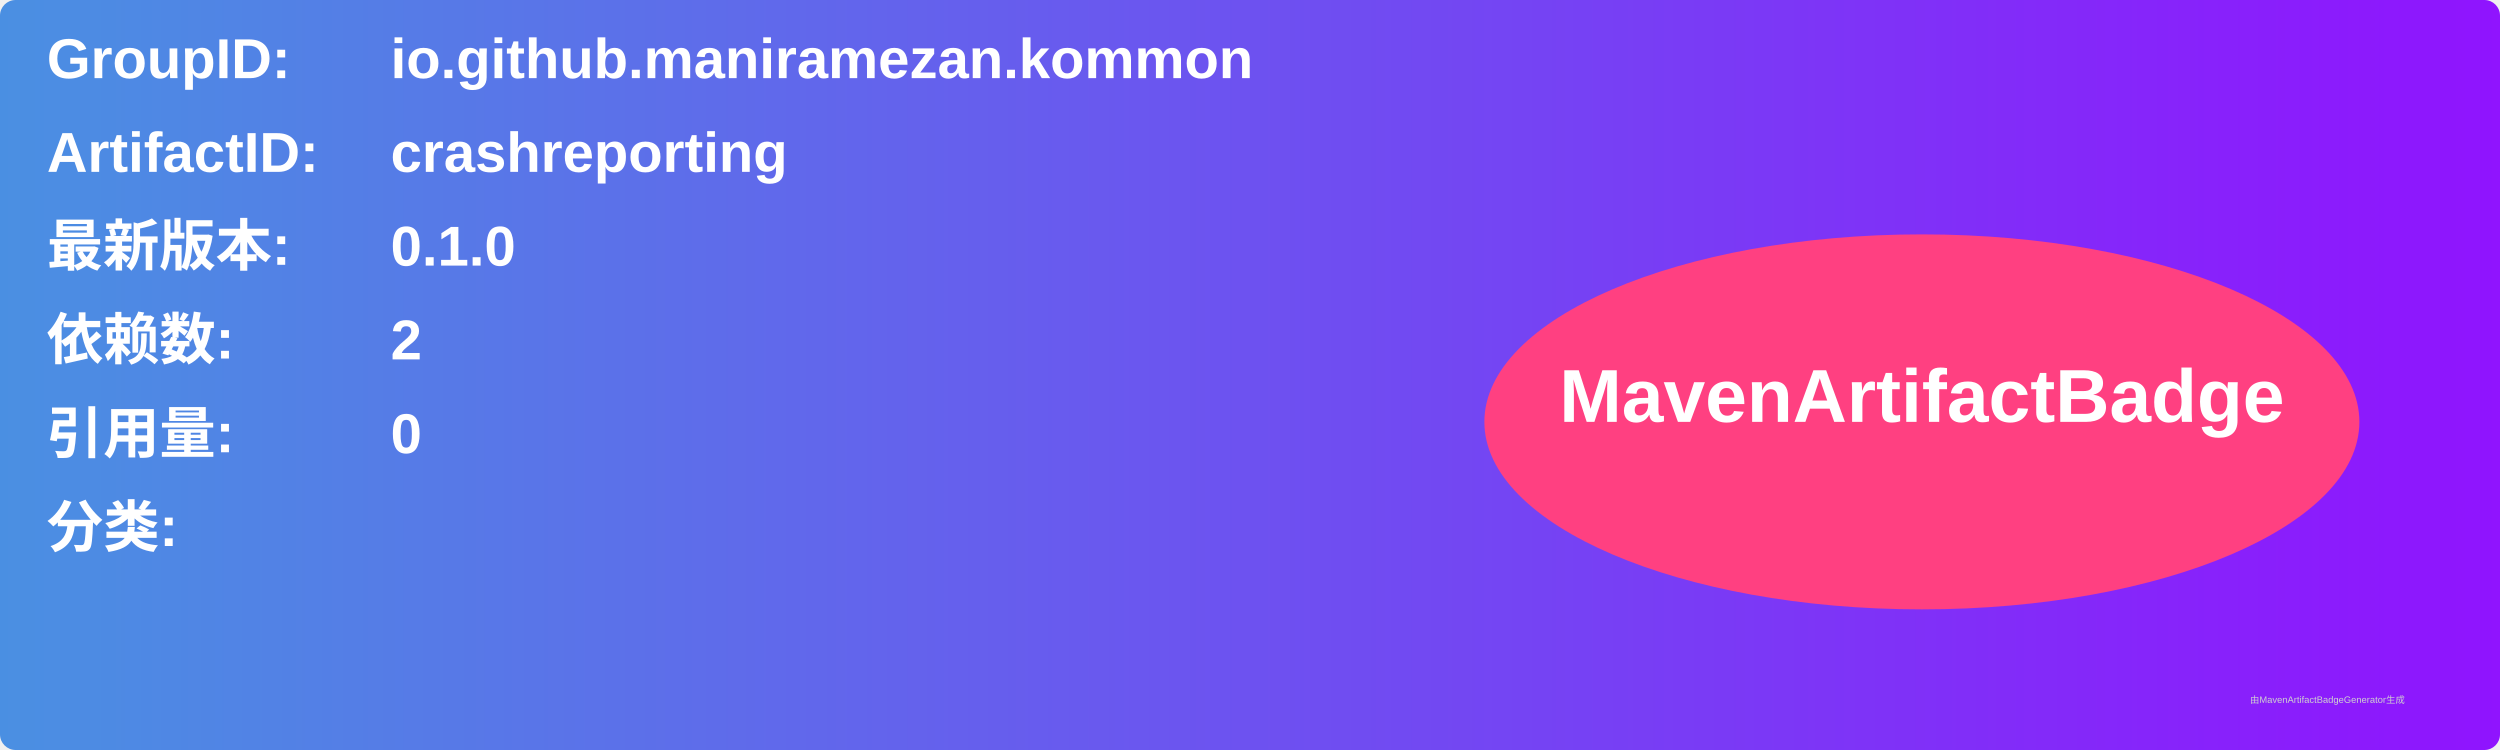
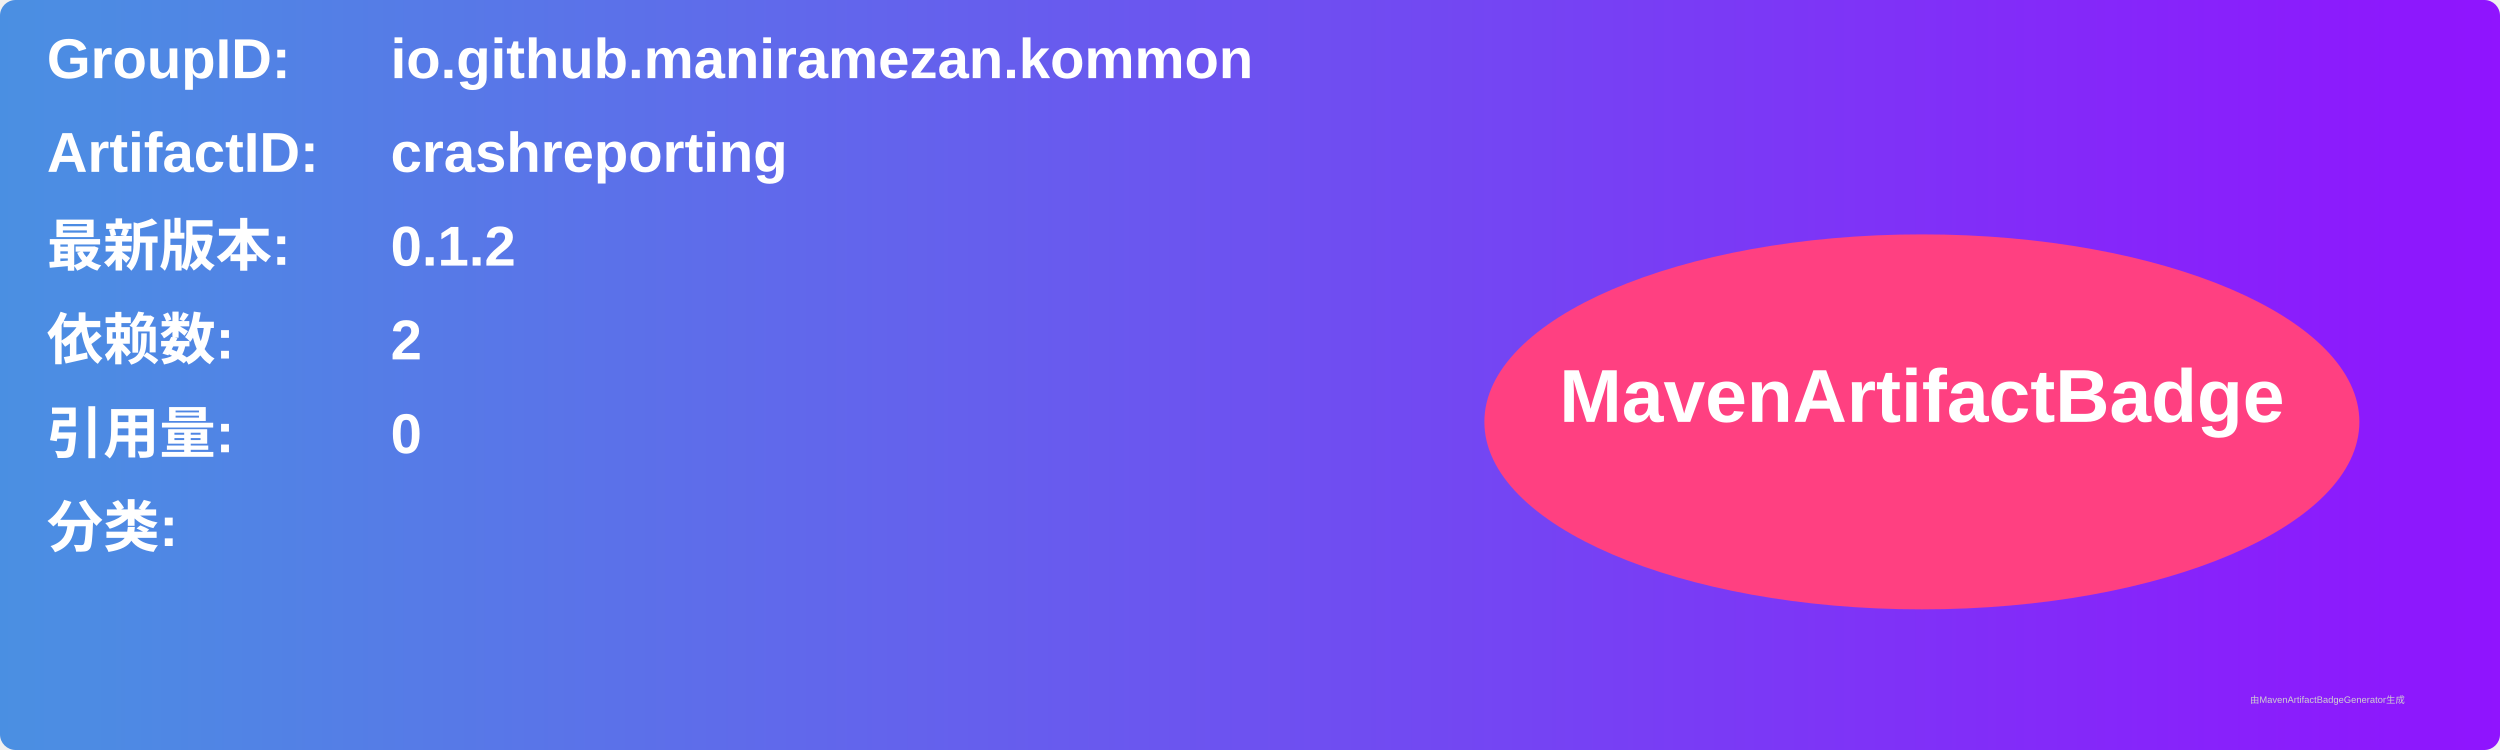
<svg xmlns="http://www.w3.org/2000/svg" width="800" height="240" viewBox="0 0 800 240">
  <linearGradient id="grad" x1="0%" y1="0%" x2="100%" y2="0%">
    <stop offset="0%" stop-color="#4a90e2" />
    <stop offset="100%" stop-color="#9013fe" />
  </linearGradient>
  <rect width="100%" height="100%" rx="5" ry="5" fill="url(#grad)" />
  <g transform="translate(15, 15)">
    <text x="0" y="10" font-family="Arial" font-size="18" fill="white" font-weight="bold" width="260">GroupID:</text>
    <text x="110" y="10" font-family="Arial" font-size="18" fill="white" font-weight="bold" width="460">io.github.maniramezan.kommon</text>
    <text x="0" y="40" font-family="Arial" font-size="18" fill="white" font-weight="bold" width="260">ArtifactID:</text>
    <text x="110" y="40" font-family="Arial" font-size="18" fill="white" font-weight="bold" width="460">crashreporting</text>
    <text x="0" y="70" font-family="Arial" font-size="18" fill="white" font-weight="bold">最新版本:</text>
    <text x="110" y="70" font-family="Arial" font-size="18" fill="white" font-weight="bold">
-       <tspan font-weight="bold">0.1.0</tspan>
+       <tspan font-weight="bold">0.1.2</tspan>
    </text>
    <text x="0" y="100" font-family="Arial" font-size="18" fill="white" font-weight="bold">依赖数: </text>
    <text x="110" y="100" font-family="Arial" font-size="18" fill="white">
      <tspan font-weight="bold">2</tspan>
    </text>
    <text x="0" y="130" font-family="Arial" font-size="18" fill="white" font-weight="bold">引用量: </text>
    <text x="110" y="130" font-family="Arial" font-size="18" fill="white">
      <tspan font-weight="bold">0</tspan>
    </text>
    <text x="0" y="160" font-family="Arial" font-size="18" fill="white" font-weight="bold">分类:</text>
    <text x="10" y="190" font-family="Arial" font-size="10" fill="white">
      <tspan font-weight="bold" />
    </text>
    <ellipse cx="600" cy="120" rx="140" ry="60" fill="#ff4081" />
    <text x="600" y="120" text-anchor="middle" font-family="Arial" font-size="24" fill="white" font-weight="bold">MavenArtifactBadge</text>
  </g>
  <text x="720" y="225" font-family="Arial" font-size="3" fill="#d0d0d0">由MavenArtifactBadgeGenerator生成</text>
</svg>
